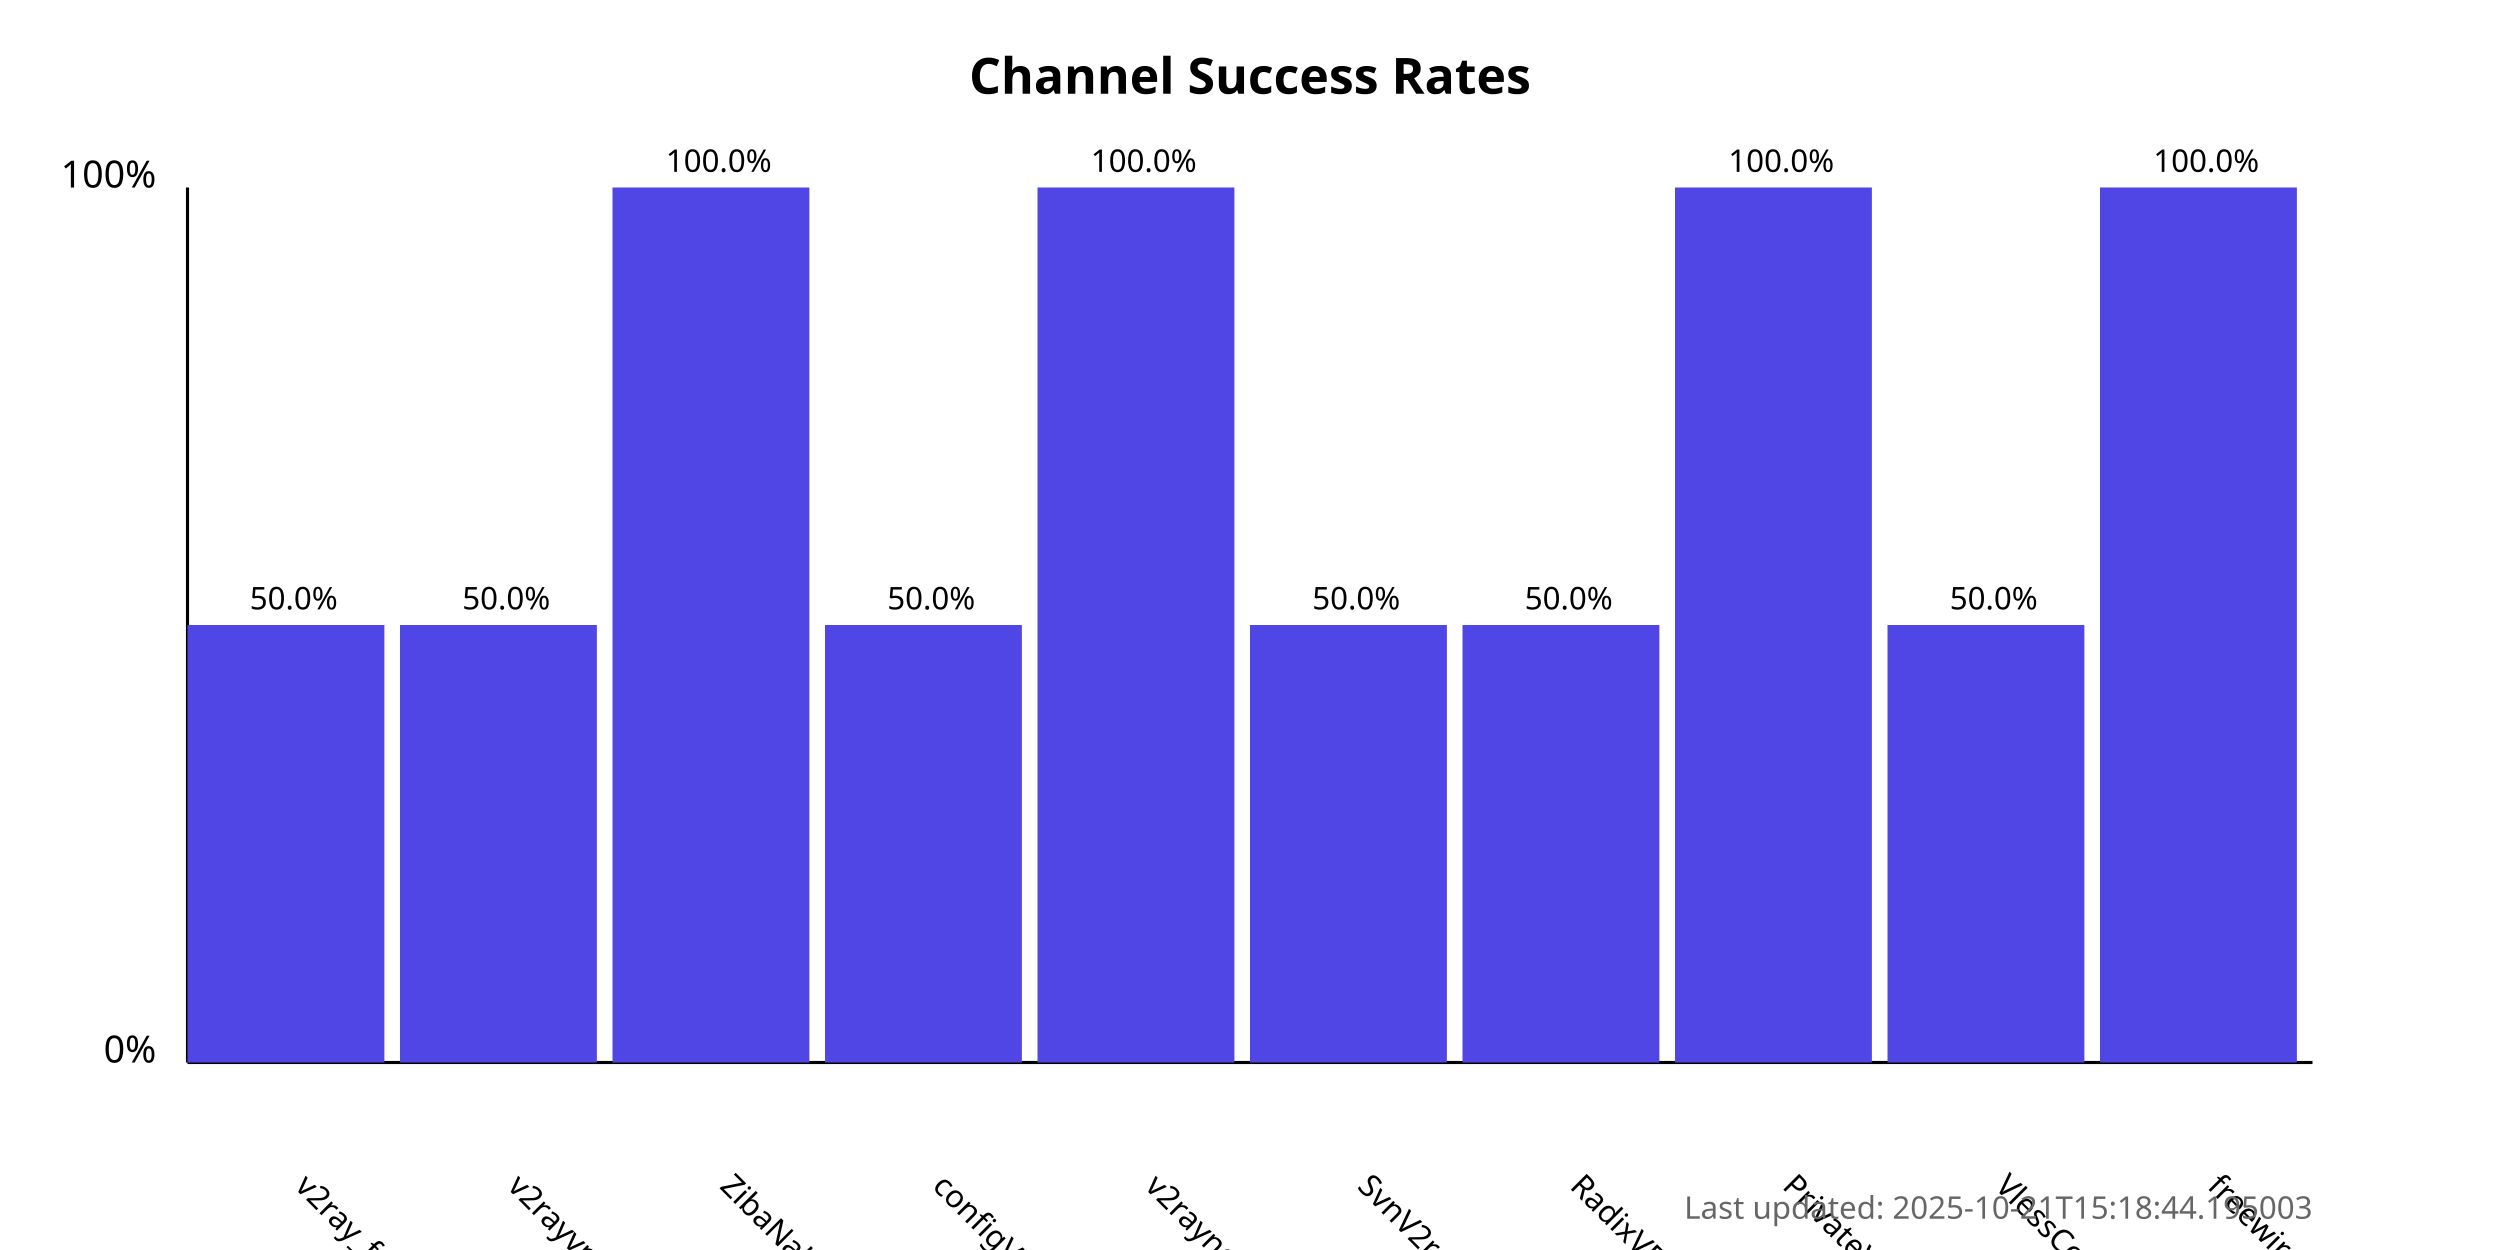
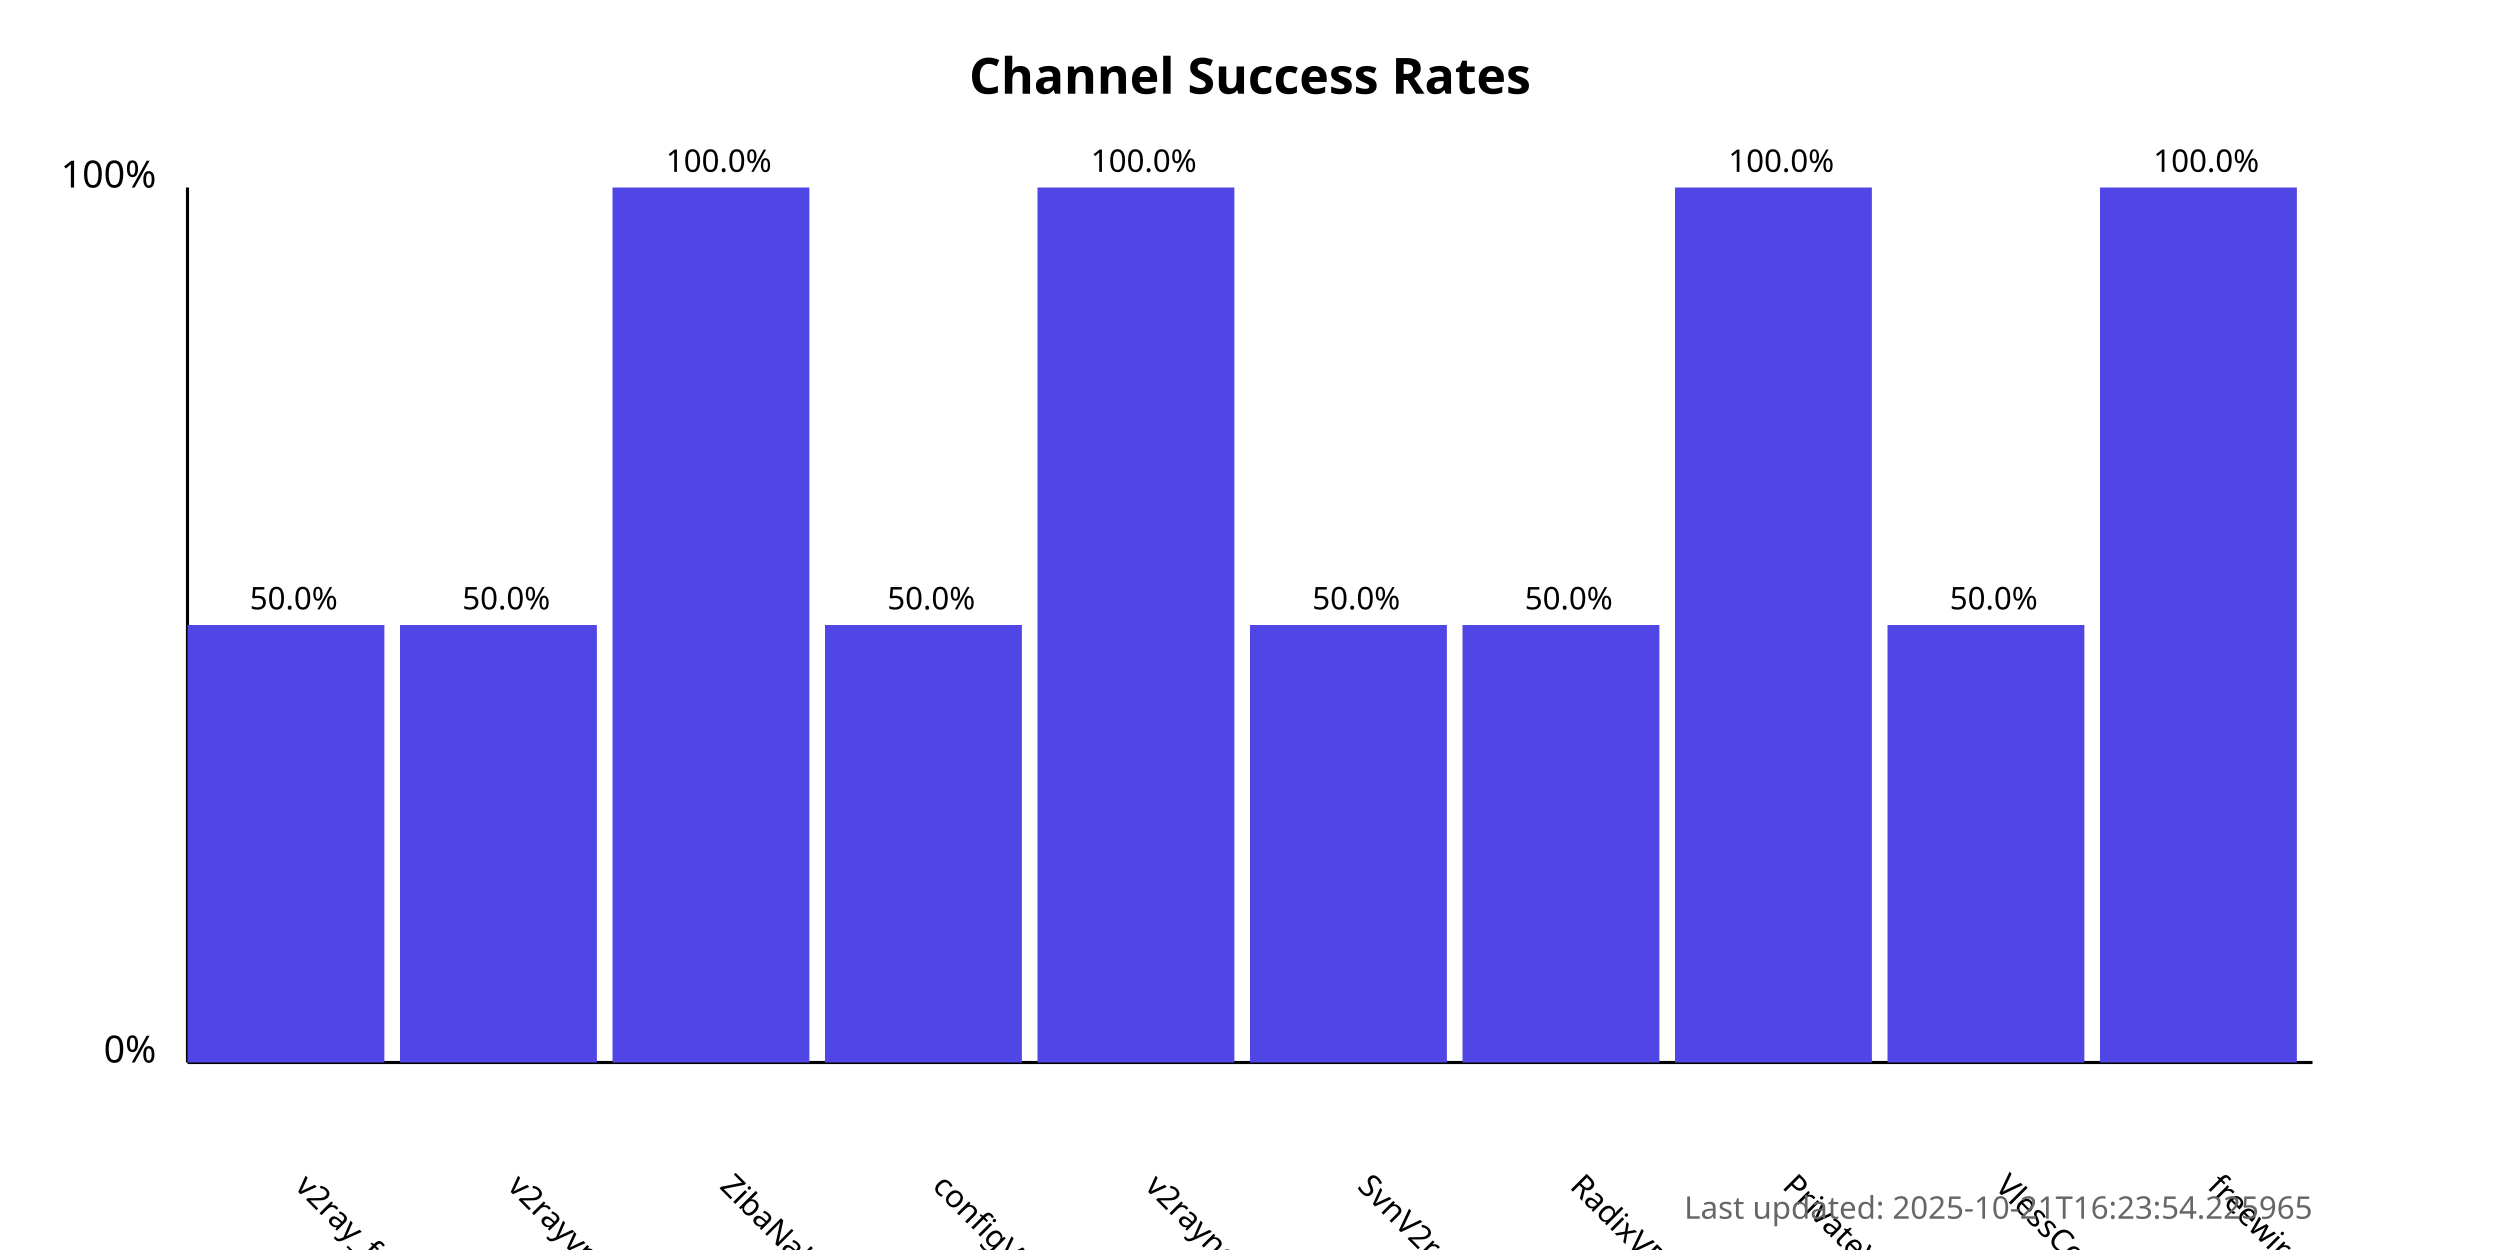
<svg xmlns="http://www.w3.org/2000/svg" width="800" height="400">
  <style>
            .chart-title { font: bold 16px sans-serif; }
            .axis-label { font: 12px sans-serif; }
            .tick-label { font: 10px sans-serif; }
            .bar { fill: #4f46e5; }
            .bar:hover { fill: #6366f1; }
            .timestamp { font: 10px sans-serif; fill: #666; }
        </style>
  <text x="400.0" y="30" text-anchor="middle" class="chart-title">
            Channel Success Rates
        </text>
  <line x1="60" y1="340" x2="60" y2="60" stroke="black" stroke-width="1" />
  <line x1="60" y1="340" x2="740" y2="340" stroke="black" stroke-width="1" />
  <text x="50" y="340" text-anchor="end" class="axis-label">0%</text>
  <text x="50" y="60" text-anchor="end" class="axis-label">100%</text>
  <g>
    <rect x="60" y="200.0" width="63.0" height="140.0" class="bar" />
    <text x="94.0" y="380" transform="rotate(45, 94.0, 380)" text-anchor="start" class="tick-label">
                v2ray_free_conf
            </text>
    <text x="94.0" y="195.0" text-anchor="middle" class="tick-label">
                50.0%
            </text>
  </g>
  <g>
    <rect x="128.0" y="200.0" width="63.0" height="140.0" class="bar" />
    <text x="162.0" y="380" transform="rotate(45, 162.0, 380)" text-anchor="start" class="tick-label">
                v2rayvpno
            </text>
    <text x="162.0" y="195.0" text-anchor="middle" class="tick-label">
                50.0%
            </text>
  </g>
  <g>
    <rect x="196.0" y="60.0" width="63.0" height="280.0" class="bar" />
    <text x="230.0" y="380" transform="rotate(45, 230.0, 380)" text-anchor="start" class="tick-label">
                ZibaNabz
            </text>
    <text x="230.0" y="55.0" text-anchor="middle" class="tick-label">
                100.0%
            </text>
  </g>
  <g>
    <rect x="264.0" y="200.0" width="63.0" height="140.0" class="bar" />
    <text x="298.0" y="380" transform="rotate(45, 298.0, 380)" text-anchor="start" class="tick-label">
                configV2rayForFree
            </text>
    <text x="298.0" y="195.0" text-anchor="middle" class="tick-label">
                50.0%
            </text>
  </g>
  <g>
    <rect x="332.0" y="60.0" width="63.0" height="280.0" class="bar" />
    <text x="366.0" y="380" transform="rotate(45, 366.0, 380)" text-anchor="start" class="tick-label">
                v2rayngvpn
            </text>
    <text x="366.0" y="55.0" text-anchor="middle" class="tick-label">
                100.0%
            </text>
  </g>
  <g>
    <rect x="400.0" y="200.0" width="63.0" height="140.0" class="bar" />
    <text x="434.0" y="380" transform="rotate(45, 434.0, 380)" text-anchor="start" class="tick-label">
                SvnV2ray
            </text>
    <text x="434.0" y="195.0" text-anchor="middle" class="tick-label">
                50.0%
            </text>
  </g>
  <g>
    <rect x="468.0" y="200.0" width="63.0" height="140.0" class="bar" />
    <text x="502.0" y="380" transform="rotate(45, 502.0, 380)" text-anchor="start" class="tick-label">
                RadixVPN
            </text>
    <text x="502.0" y="195.0" text-anchor="middle" class="tick-label">
                50.0%
            </text>
  </g>
  <g>
    <rect x="536.0" y="60.0" width="63.0" height="280.0" class="bar" />
    <text x="570.0" y="380" transform="rotate(45, 570.0, 380)" text-anchor="start" class="tick-label">
                PrivateVPNs
            </text>
    <text x="570.0" y="55.0" text-anchor="middle" class="tick-label">
                100.0%
            </text>
  </g>
  <g>
    <rect x="604.0" y="200.0" width="63.0" height="140.0" class="bar" />
    <text x="638.0" y="380" transform="rotate(45, 638.0, 380)" text-anchor="start" class="tick-label">
                VlessConfig
            </text>
    <text x="638.0" y="195.0" text-anchor="middle" class="tick-label">
                50.0%
            </text>
  </g>
  <g>
    <rect x="672.0" y="60.0" width="63.0" height="280.0" class="bar" />
    <text x="706.0" y="380" transform="rotate(45, 706.0, 380)" text-anchor="start" class="tick-label">
                freewireguard
            </text>
    <text x="706.0" y="55.0" text-anchor="middle" class="tick-label">
                100.0%
            </text>
  </g>
  <text x="740" y="390" text-anchor="end" class="timestamp">
-             Last updated: 2025-10-21T15:18:44.195003
+             Last updated: 2025-10-21T16:23:54.225965
        </text>
</svg>
